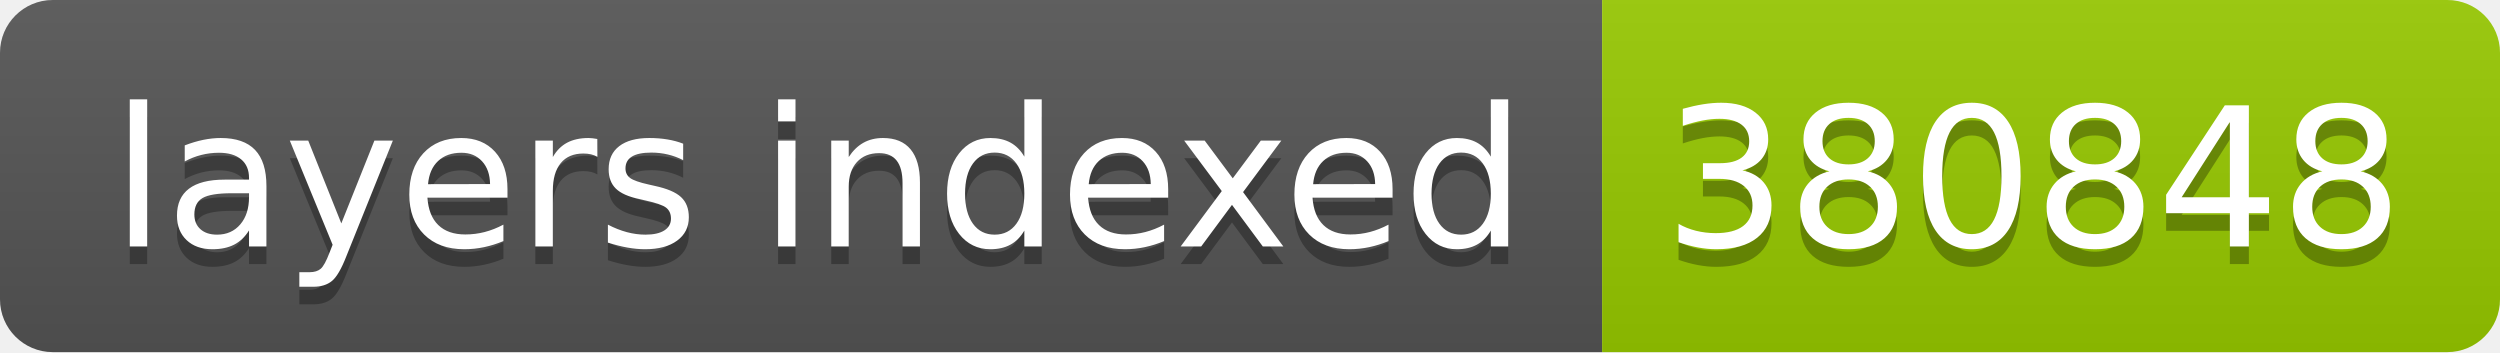
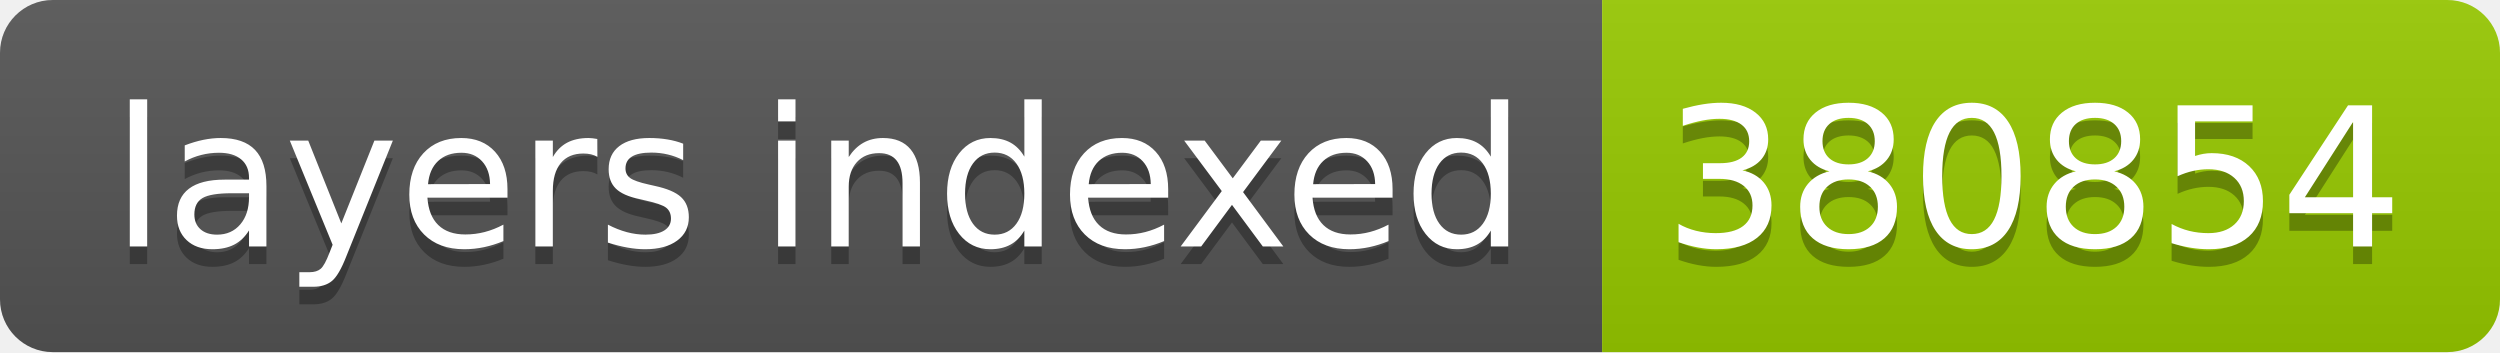
- <svg xmlns="http://www.w3.org/2000/svg" width="142" height="20" role="img" aria-label="layers indexed: 380848">
+ <svg xmlns="http://www.w3.org/2000/svg" width="142" height="20" role="img" aria-label="layers indexed: 380854">
  <linearGradient id="s" x2="0" y2="100%">
    <stop offset="0" stop-color="#bbb" stop-opacity=".1" />
    <stop offset="1" stop-opacity=".1" />
  </linearGradient>
  <clipPath id="r">
    <rect width="142" height="20" rx="3" fill="#fff" />
  </clipPath>
  <g clip-path="url(#r)">
    <rect width="91" height="20" fill="#555" />
    <rect x="91" width="51" height="20" fill="#97ca00" />
    <rect width="142" height="20" fill="url(#s)" />
  </g>
  <g fill="#fff" text-anchor="middle" font-family="Verdana,Geneva,DejaVu Sans,sans-serif" text-rendering="geometricPrecision" font-size="110">
    <text aria-hidden="true" x="465" y="150" fill="#010101" fill-opacity=".3" transform="scale(.1)" textLength="810">layers indexed</text>
    <text x="465" y="140" transform="scale(.1)" fill="#fff" textLength="810">layers indexed</text>
-     <text aria-hidden="true" x="1155" y="150" fill="#010101" fill-opacity=".3" transform="scale(.1)" textLength="410">380848</text>
-     <text x="1155" y="140" transform="scale(.1)" fill="#fff" textLength="410">380848</text>
+     <text aria-hidden="true" x="1155" y="150" fill="#010101" fill-opacity=".3" transform="scale(.1)" textLength="410">380854</text>
+     <text x="1155" y="140" transform="scale(.1)" fill="#fff" textLength="410">380854</text>
  </g>
</svg>
